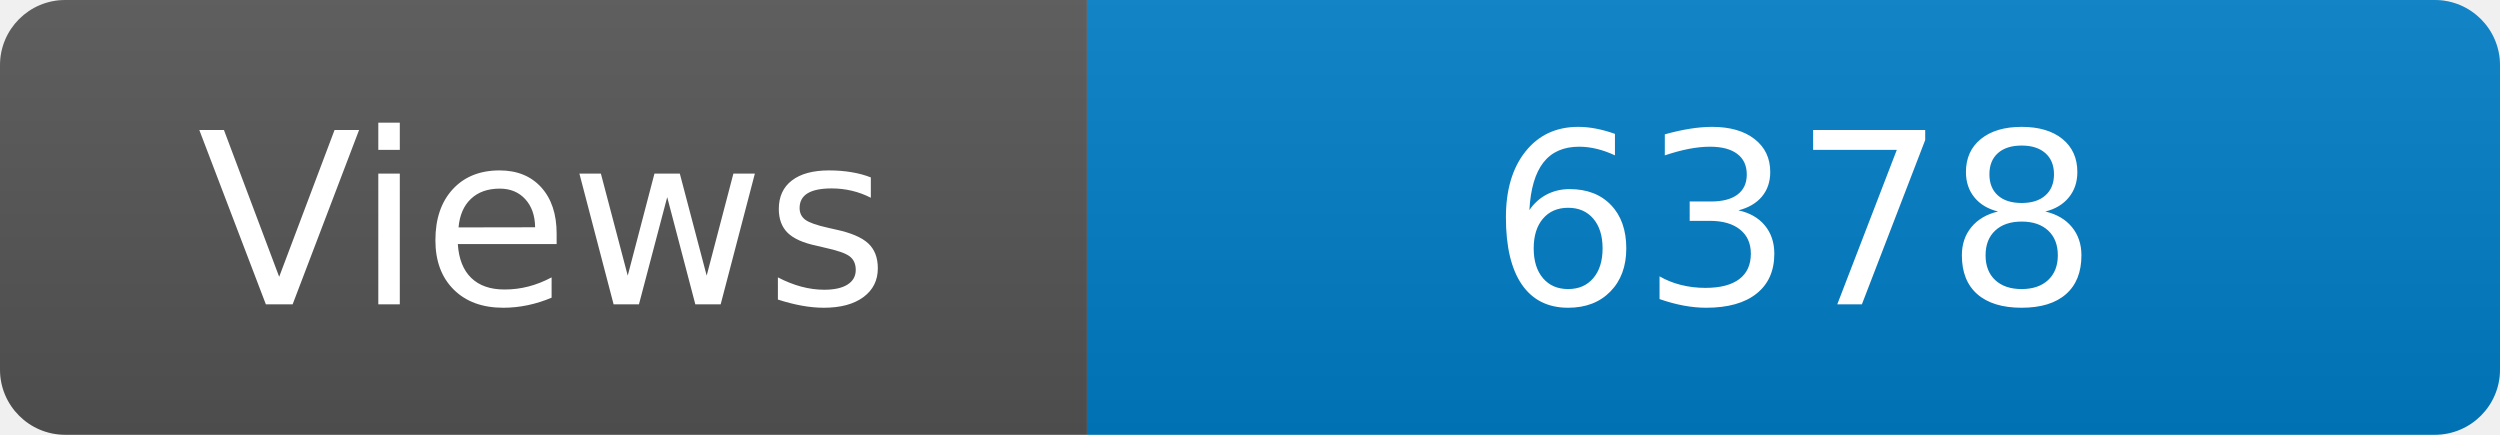
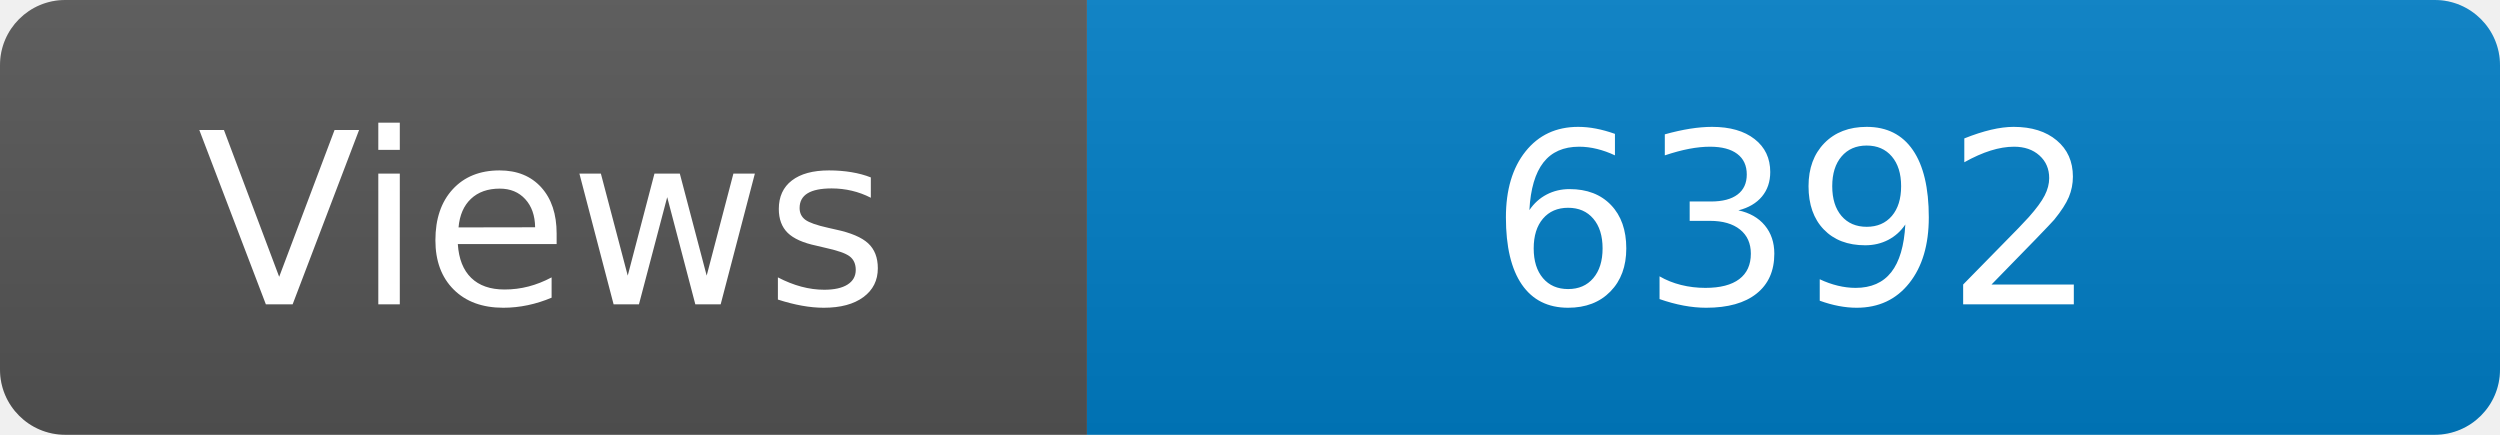
<svg xmlns="http://www.w3.org/2000/svg" width="115" height="20" role="img" aria-label="Maintained?: yes">
  <linearGradient id="s" x2="0" y2="100%">
    <stop offset="0" stop-color="#bbb" stop-opacity=".1" />
    <stop offset="1" stop-opacity=".1" />
  </linearGradient>
  <clipPath id="r">
    <rect width="115" height="20" rx="3" fill="#fff" />
  </clipPath>
  <g clip-path="url(#r)">
    <rect width="50" height="20" fill="#555" />
    <rect x="50" width="160" height="20" fill="#007ec6" />
    <rect width="115" height="20" fill="url(#s)" />
  </g>
  <g fill="#fff" text-anchor="middle" font-family="Verdana,Geneva,DejaVu Sans,sans-serif" font-size="110">
    <text x="250" y="140" transform="scale(.1)" fill="#fff">Views</text>
-     <text x="825" y="140" transform="scale(.1)" fill="#fff">6378</text>
+     <text x="825" y="140" transform="scale(.1)" fill="#fff">6392</text>
  </g>
</svg>
